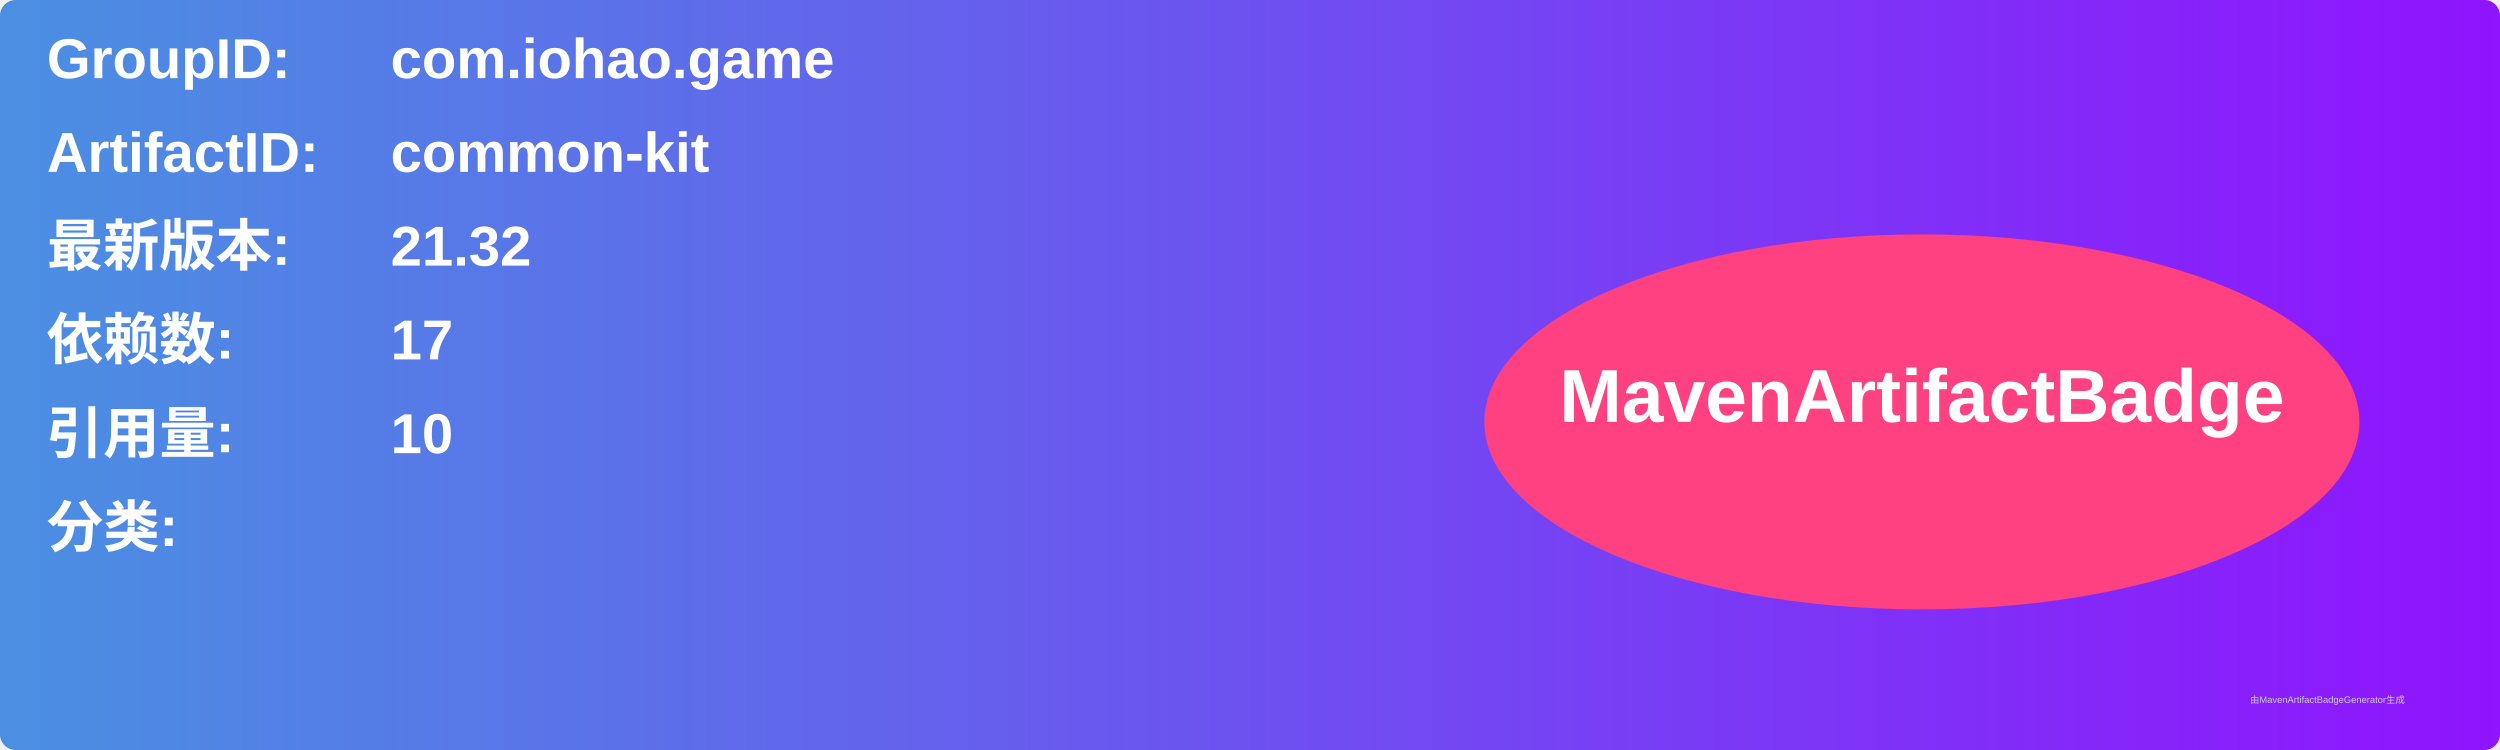
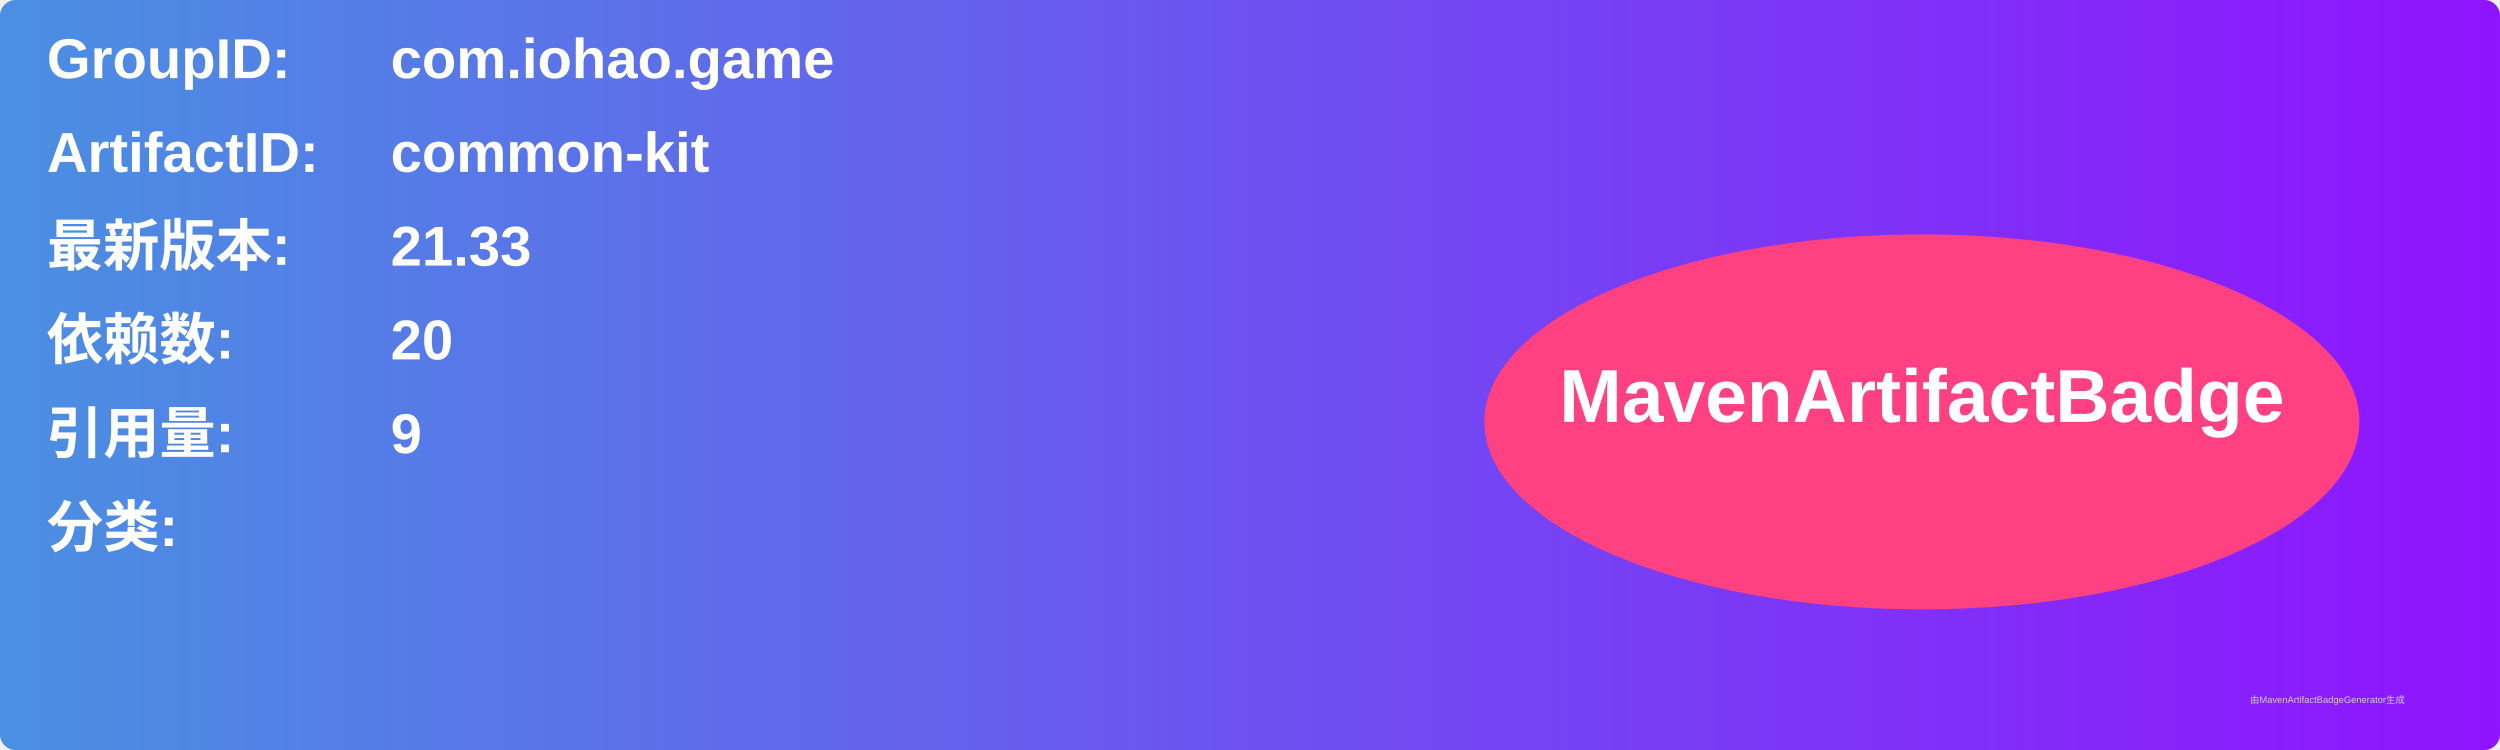
<svg xmlns="http://www.w3.org/2000/svg" width="800" height="240" viewBox="0 0 800 240">
  <linearGradient id="grad" x1="0%" y1="0%" x2="100%" y2="0%">
    <stop offset="0%" stop-color="#4a90e2" />
    <stop offset="100%" stop-color="#9013fe" />
  </linearGradient>
  <rect width="100%" height="100%" rx="5" ry="5" fill="url(#grad)" />
  <g transform="translate(15, 15)">
    <text x="0" y="10" font-family="Arial" font-size="18" fill="white" font-weight="bold" width="260">GroupID:</text>
    <text x="110" y="10" font-family="Arial" font-size="18" fill="white" font-weight="bold" width="460">com.iohao.game</text>
    <text x="0" y="40" font-family="Arial" font-size="18" fill="white" font-weight="bold" width="260">ArtifactID:</text>
    <text x="110" y="40" font-family="Arial" font-size="18" fill="white" font-weight="bold" width="460">common-kit</text>
    <text x="0" y="70" font-family="Arial" font-size="18" fill="white" font-weight="bold">最新版本:</text>
    <text x="110" y="70" font-family="Arial" font-size="18" fill="white" font-weight="bold">
-       <tspan font-weight="bold">21.32</tspan>
+       <tspan font-weight="bold">21.33</tspan>
    </text>
    <text x="0" y="100" font-family="Arial" font-size="18" fill="white" font-weight="bold">依赖数: </text>
    <text x="110" y="100" font-family="Arial" font-size="18" fill="white">
-       <tspan font-weight="bold">17</tspan>
+       <tspan font-weight="bold">20</tspan>
    </text>
    <text x="0" y="130" font-family="Arial" font-size="18" fill="white" font-weight="bold">引用量: </text>
    <text x="110" y="130" font-family="Arial" font-size="18" fill="white">
-       <tspan font-weight="bold">10</tspan>
+       <tspan font-weight="bold">9</tspan>
    </text>
    <text x="0" y="160" font-family="Arial" font-size="18" fill="white" font-weight="bold">分类:</text>
    <text x="10" y="190" font-family="Arial" font-size="10" fill="white">
      <tspan font-weight="bold" />
    </text>
    <ellipse cx="600" cy="120" rx="140" ry="60" fill="#ff4081" />
    <text x="600" y="120" text-anchor="middle" font-family="Arial" font-size="24" fill="white" font-weight="bold">MavenArtifactBadge</text>
  </g>
  <text x="720" y="225" font-family="Arial" font-size="3" fill="#d0d0d0">由MavenArtifactBadgeGenerator生成</text>
</svg>
